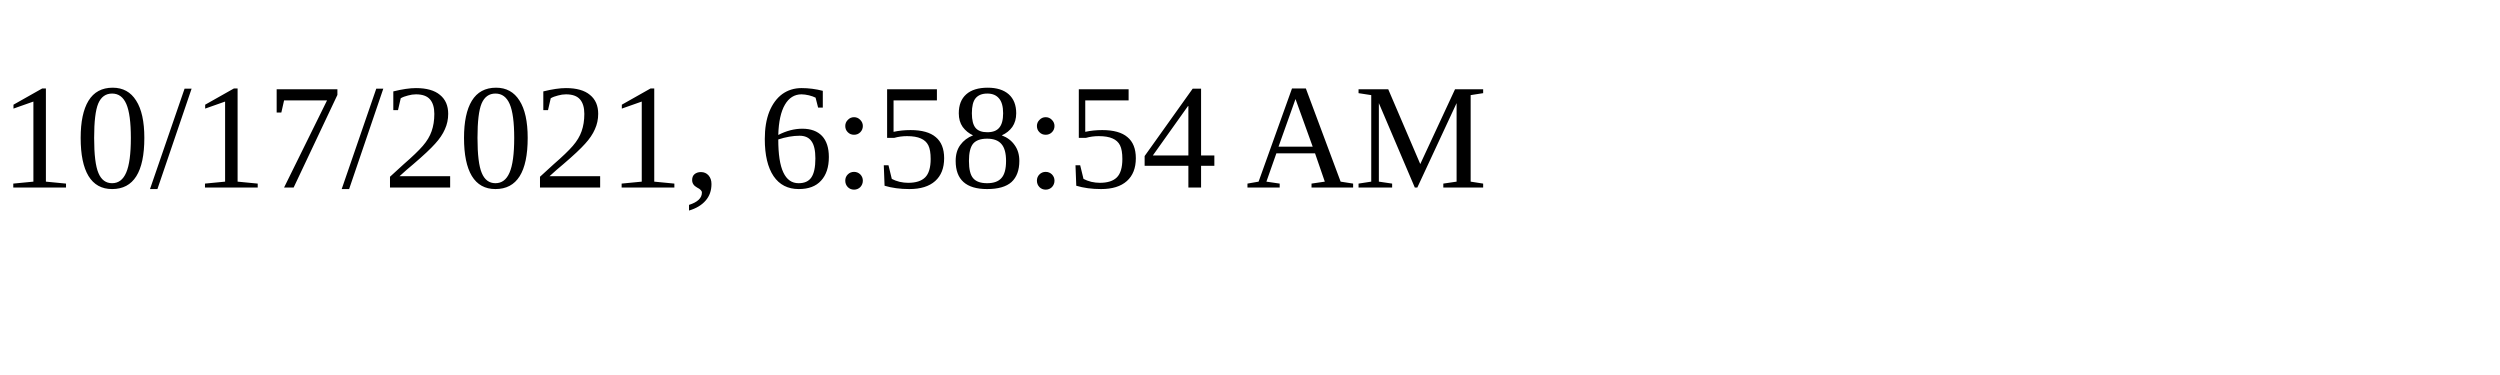
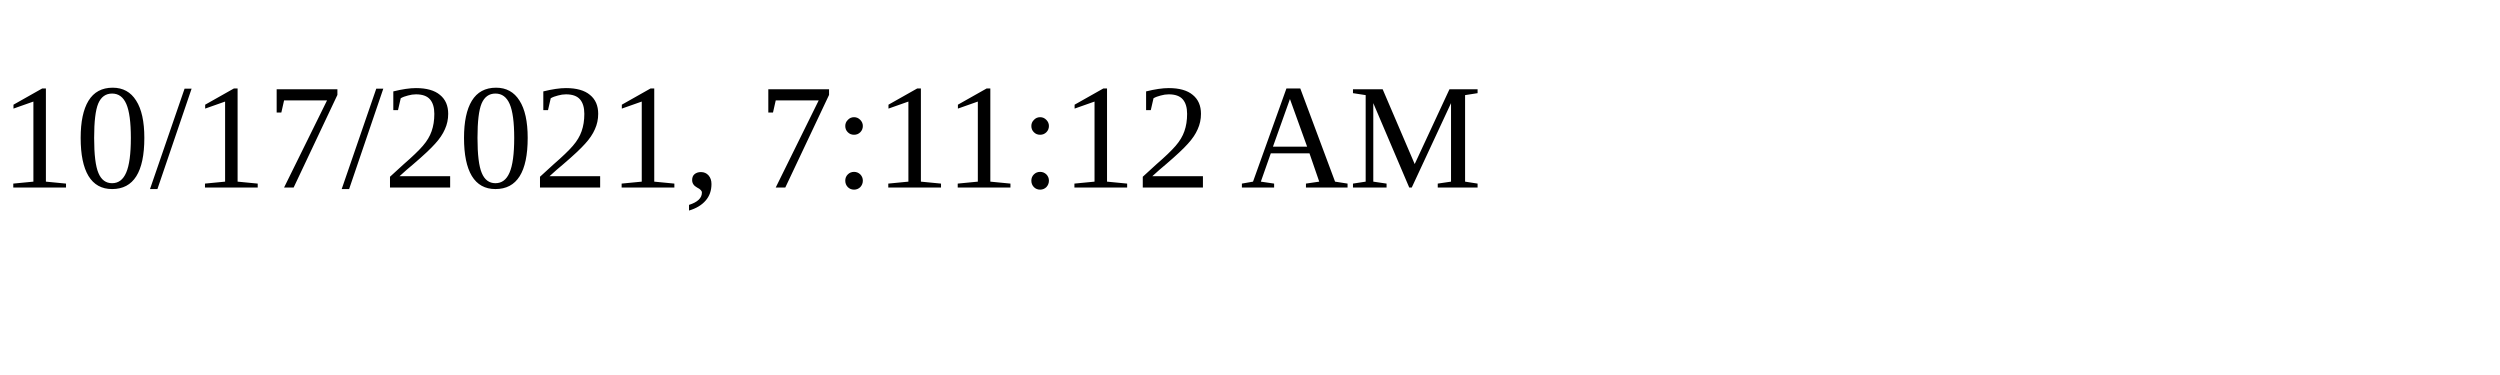
<svg xmlns="http://www.w3.org/2000/svg" height="30" width="200">
-   <text x="0" y="15">10/17/2021, 6:58:54 AM</text>
+   <text x="0" y="15">10/17/2021, 7:11:12 AM</text>
</svg>
